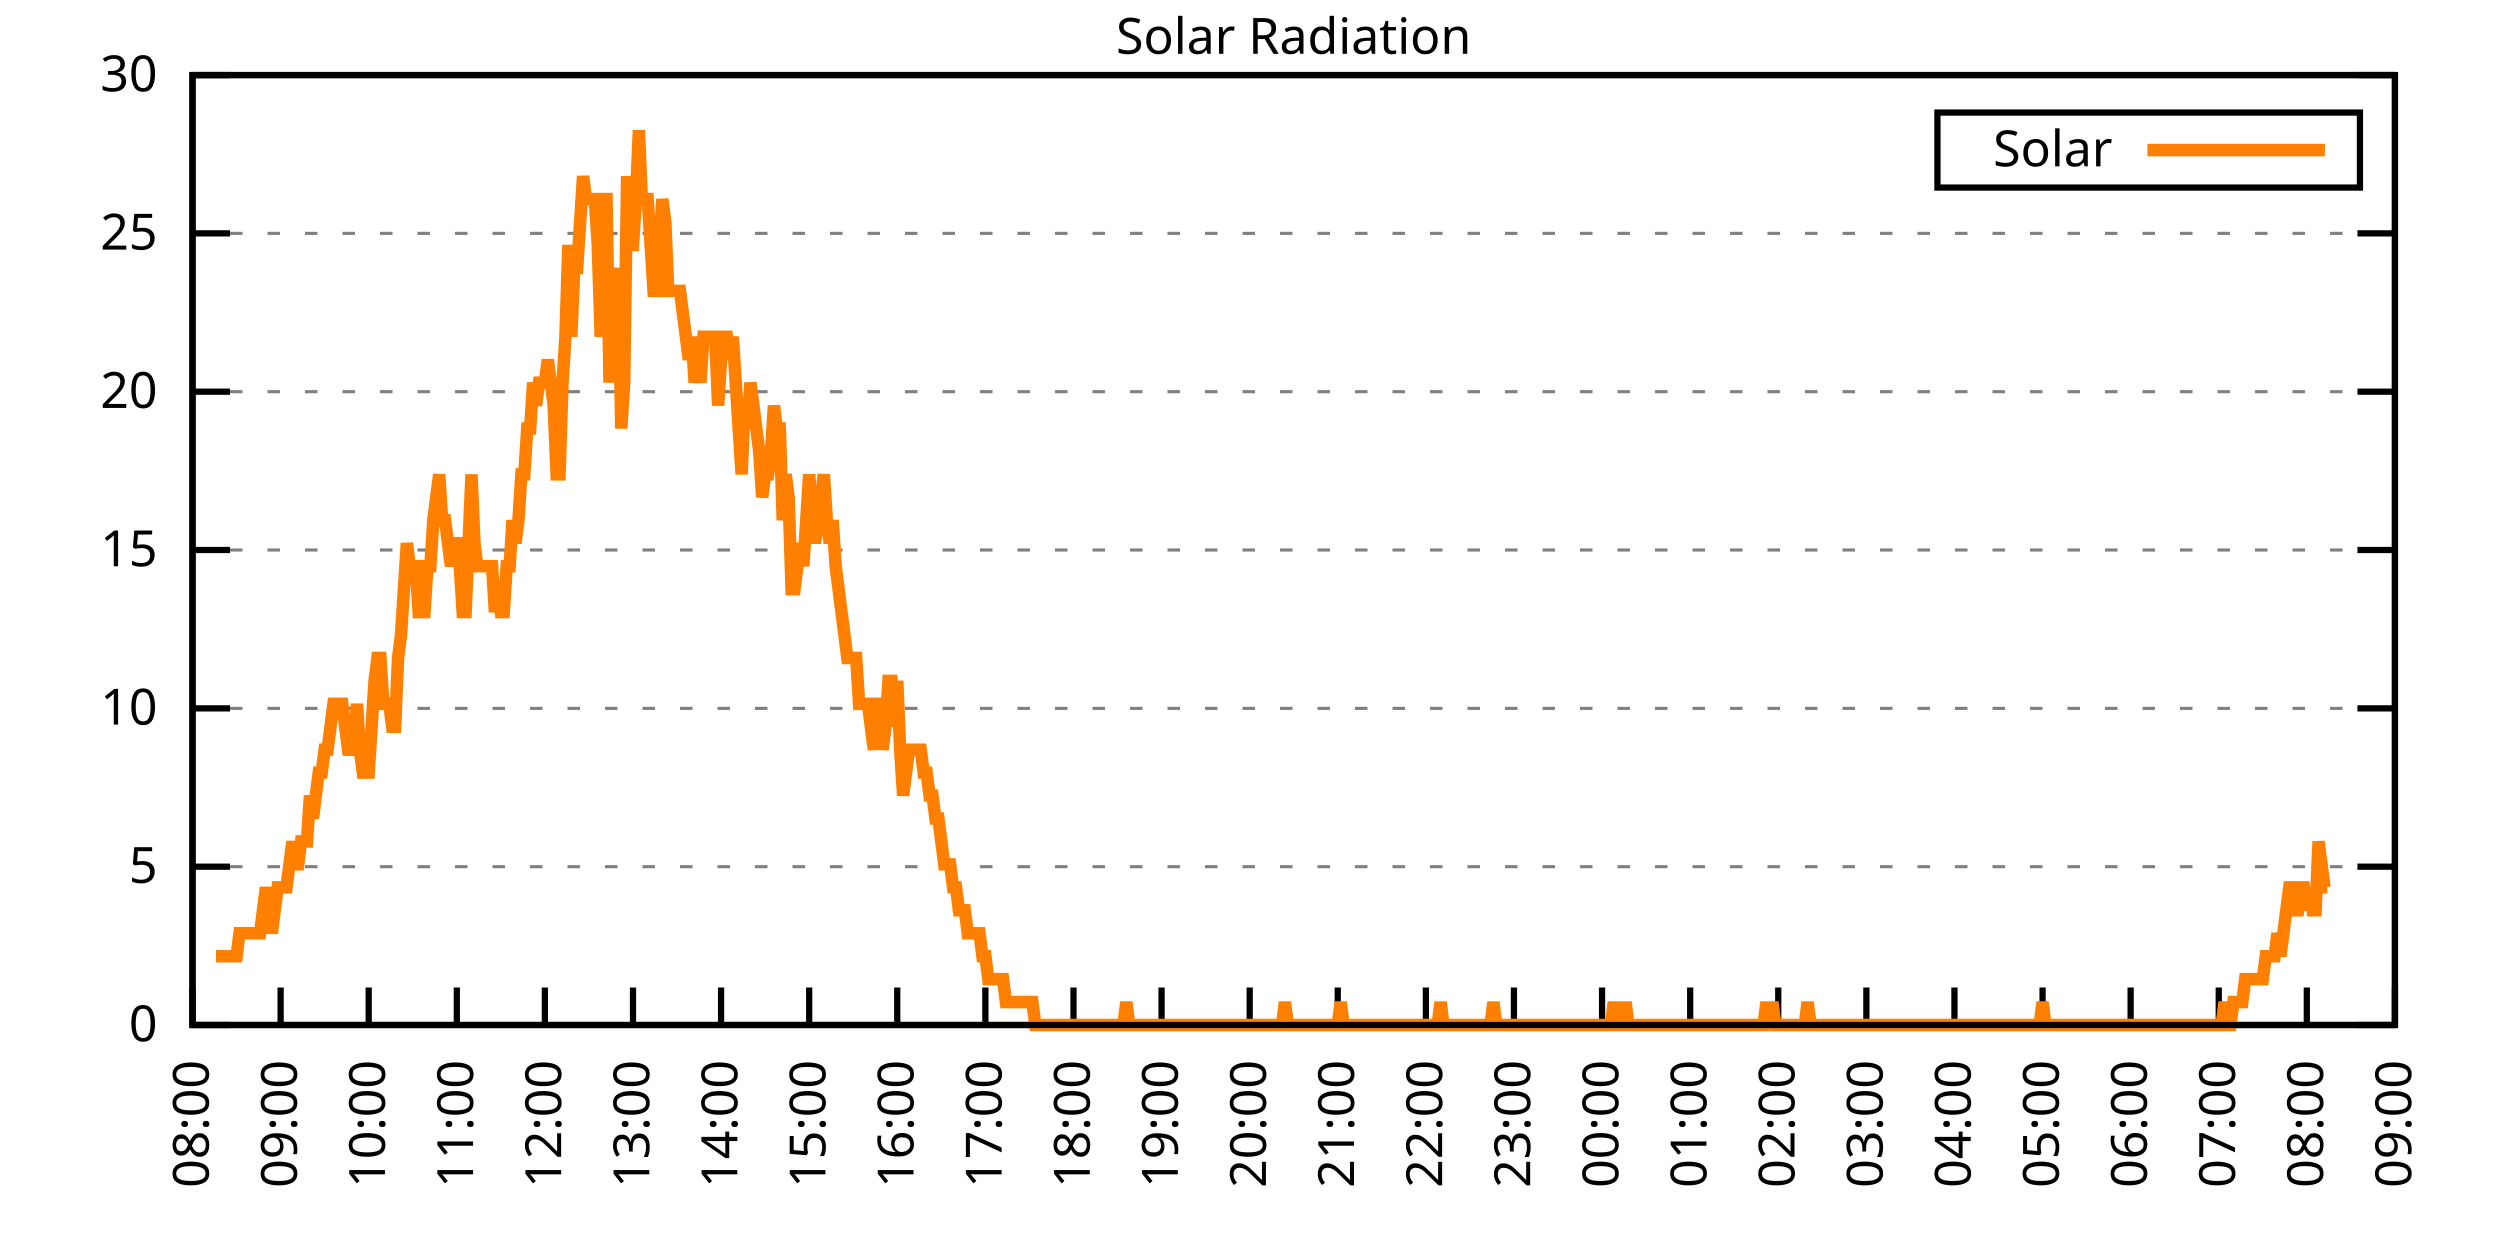
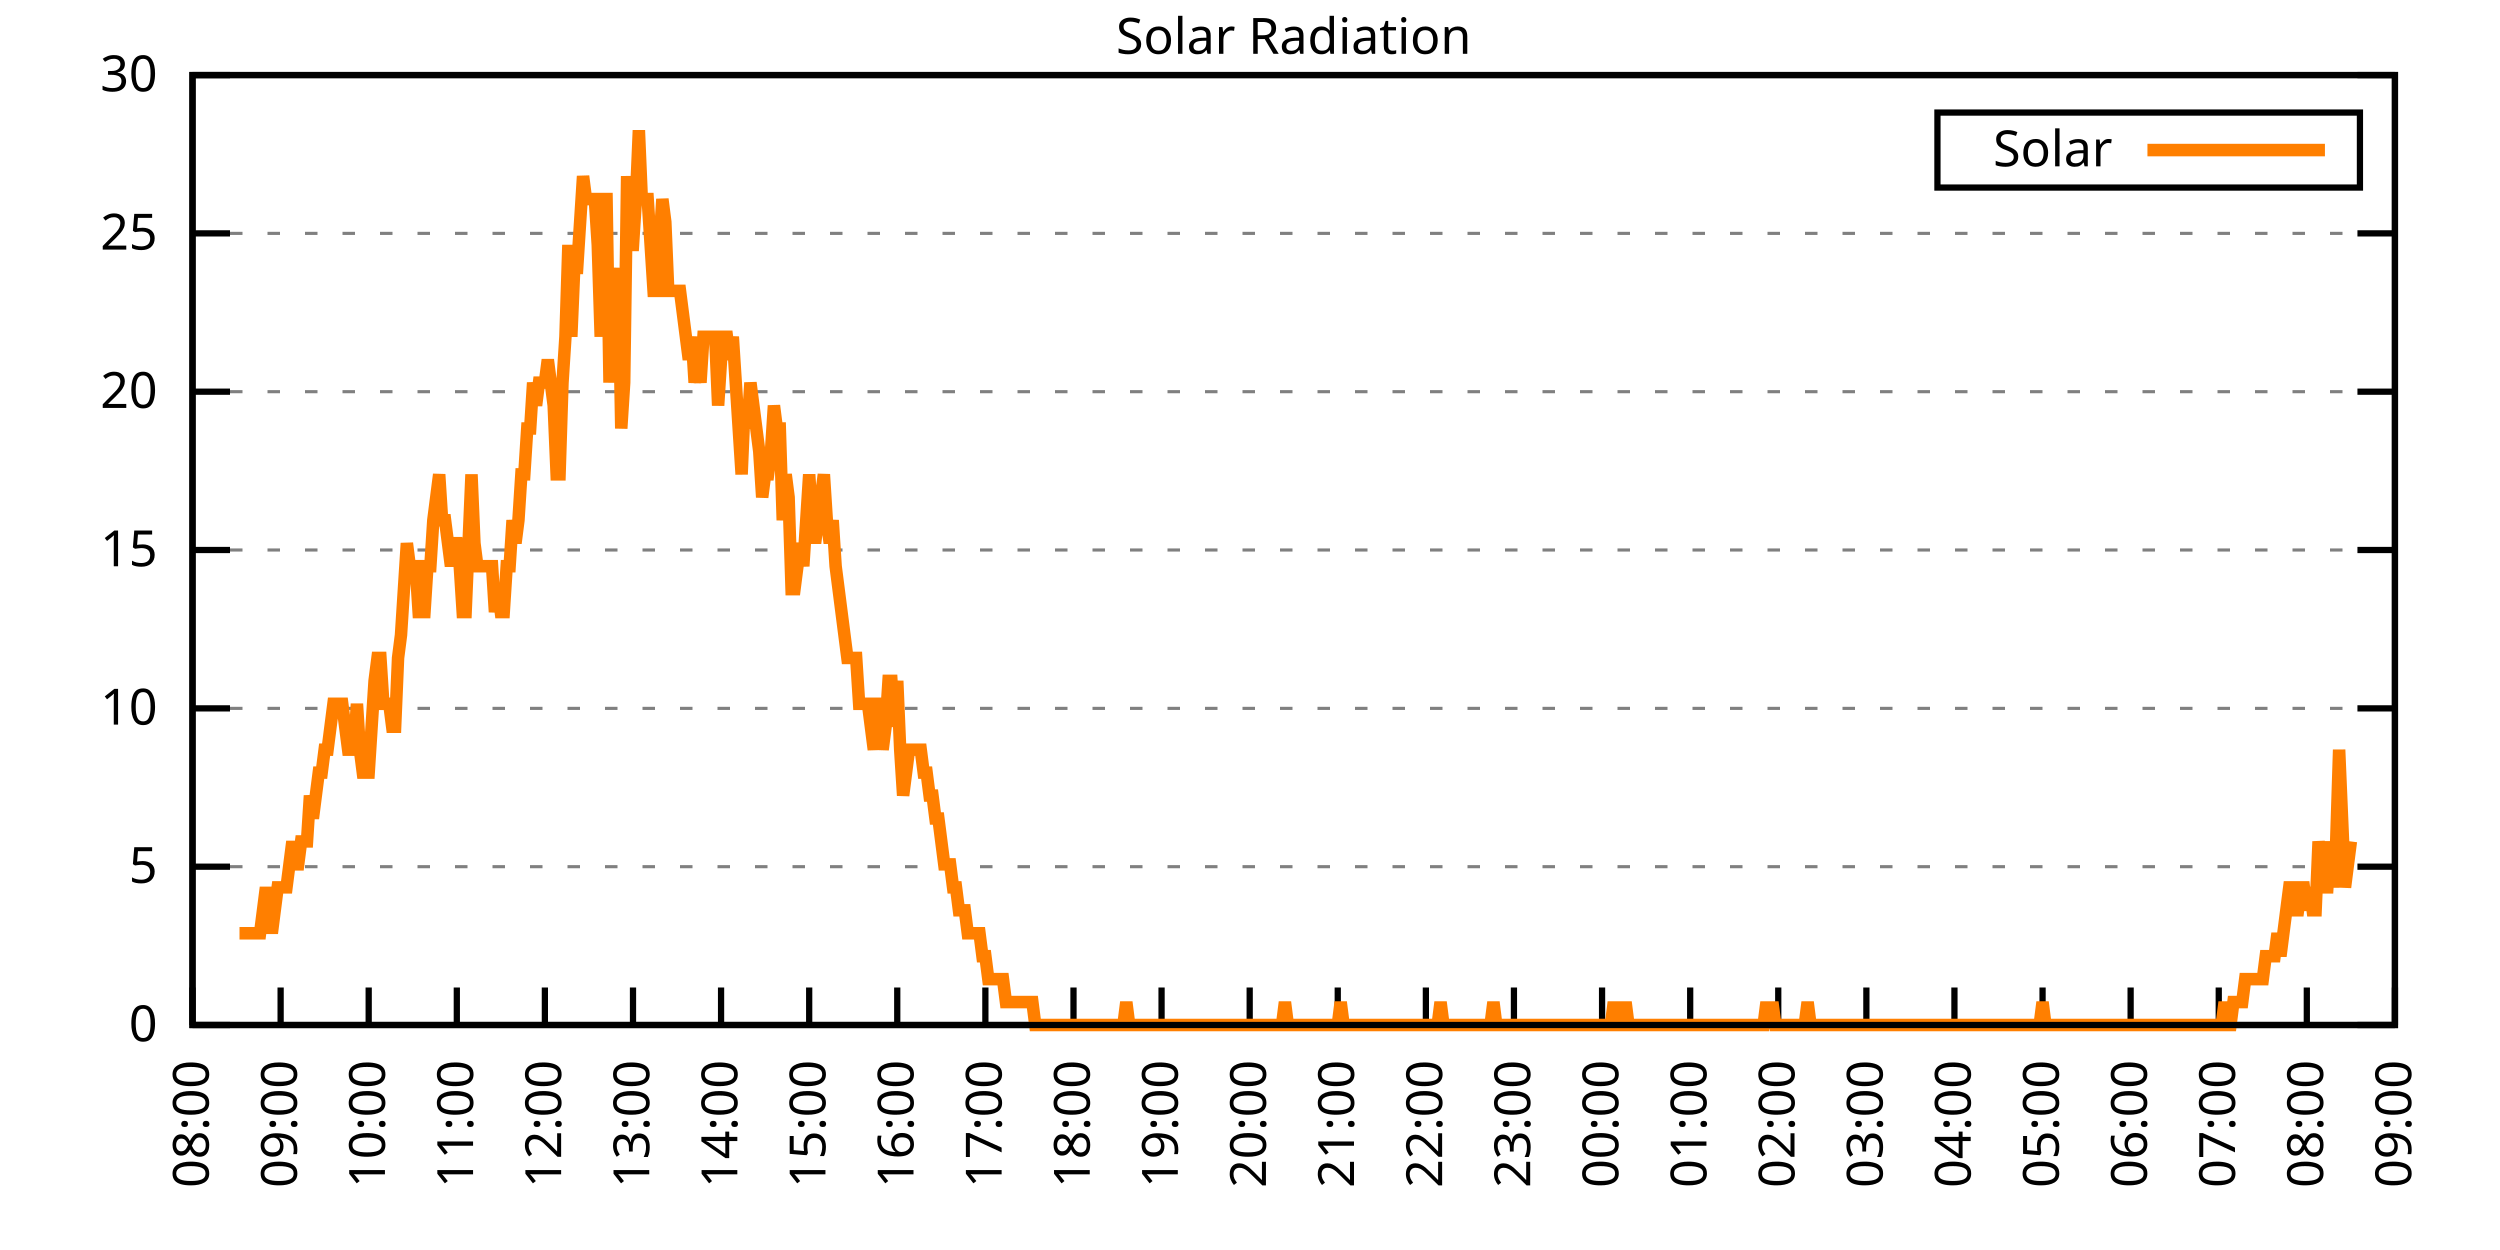
<svg xmlns="http://www.w3.org/2000/svg" xmlns:xlink="http://www.w3.org/1999/xlink" width="400" height="200" viewBox="0 0 400 200">
  <g id="gnuplot_canvas">
    <rect x="0" y="0" width="400" height="200" fill="none" />
    <defs>
      <circle id="gpDot" r="0.5" stroke-width="0.5" stroke="currentColor" />
      <path id="gpPt0" stroke-width="0.333" stroke="currentColor" d="M-1,0 h2 M0,-1 v2" />
      <path id="gpPt1" stroke-width="0.333" stroke="currentColor" d="M-1,-1 L1,1 M1,-1 L-1,1" />
      <path id="gpPt2" stroke-width="0.333" stroke="currentColor" d="M-1,0 L1,0 M0,-1 L0,1 M-1,-1 L1,1 M-1,1 L1,-1" />
      <rect id="gpPt3" stroke-width="0.333" stroke="currentColor" x="-1" y="-1" width="2" height="2" />
      <rect id="gpPt4" stroke-width="0.333" stroke="currentColor" fill="currentColor" x="-1" y="-1" width="2" height="2" />
      <circle id="gpPt5" stroke-width="0.333" stroke="currentColor" cx="0" cy="0" r="1" />
      <use xlink:href="#gpPt5" id="gpPt6" fill="currentColor" stroke="none" />
      <path id="gpPt7" stroke-width="0.333" stroke="currentColor" d="M0,-1.33 L-1.33,0.67 L1.33,0.67 z" />
      <use xlink:href="#gpPt7" id="gpPt8" fill="currentColor" stroke="none" />
      <use xlink:href="#gpPt7" id="gpPt9" stroke="currentColor" transform="rotate(180)" />
      <use xlink:href="#gpPt9" id="gpPt10" fill="currentColor" stroke="none" />
      <use xlink:href="#gpPt3" id="gpPt11" stroke="currentColor" transform="rotate(45)" />
      <use xlink:href="#gpPt11" id="gpPt12" fill="currentColor" stroke="none" />
      <path id="gpPt13" stroke-width="0.333" stroke="currentColor" d="M0,1.330 L1.265,0.411 L0.782,-1.067 L-0.782,-1.076 L-1.265,0.411 z" />
      <use xlink:href="#gpPt13" id="gpPt14" fill="currentColor" stroke="none" />
      <filter id="textbox" filterUnits="objectBoundingBox" x="0" y="0" height="1" width="1">
        <feFlood flood-color="white" flood-opacity="1" result="bgnd" />
        <feComposite in="SourceGraphic" in2="bgnd" operator="atop" />
      </filter>
      <filter id="greybox" filterUnits="objectBoundingBox" x="0" y="0" height="1" width="1">
        <feFlood flood-color="lightgrey" flood-opacity="1" result="grey" />
        <feComposite in="SourceGraphic" in2="grey" operator="atop" />
      </filter>
    </defs>
    <g fill="none" color="white" stroke="currentColor" stroke-width="1.00" stroke-linecap="butt" stroke-linejoin="miter">
</g>
    <g fill="none" color="black" stroke="currentColor" stroke-width="1.00" stroke-linecap="butt" stroke-linejoin="miter">
      <g stroke="none" shape-rendering="crispEdges">
        <polygon fill="rgb(255, 255, 255)" points="30.80,164.00 383.18,164.00 383.18,12.02 30.80,12.02 " />
      </g>
    </g>
    <g fill="none" color="black" stroke="currentColor" stroke-width="1.00" stroke-linecap="butt" stroke-linejoin="miter">
</g>
    <g fill="none" color="black" stroke="black" stroke-width="0.50" stroke-linecap="butt" stroke-linejoin="miter">
</g>
    <g fill="none" color="gray" stroke="currentColor" stroke-width="0.50" stroke-linecap="butt" stroke-linejoin="miter">
      <path stroke="gray" stroke-dasharray="2,4" class="gridline" d="M30.80,164.00 L383.19,164.00  " />
    </g>
    <g fill="none" color="gray" stroke="gray" stroke-width="1.00" stroke-linecap="butt" stroke-linejoin="miter">
</g>
    <g fill="none" color="black" stroke="currentColor" stroke-width="1.00" stroke-linecap="butt" stroke-linejoin="miter">
      <path stroke="black" d="M30.80,164.00 L36.80,164.00 M383.19,164.00 L377.19,164.00  " />
      <g transform="translate(25.20,166.60)" stroke="none" fill="black" font-family="Sans" font-size="8.00" text-anchor="end">
        <text>
          <tspan font-family="Sans"> 0</tspan>
        </text>
      </g>
    </g>
    <g fill="none" color="black" stroke="currentColor" stroke-width="1.00" stroke-linecap="butt" stroke-linejoin="miter">
</g>
    <g fill="none" color="black" stroke="black" stroke-width="0.50" stroke-linecap="butt" stroke-linejoin="miter">
</g>
    <g fill="none" color="gray" stroke="currentColor" stroke-width="0.50" stroke-linecap="butt" stroke-linejoin="miter">
      <path stroke="gray" stroke-dasharray="2,4" class="gridline" d="M30.80,138.67 L383.19,138.67  " />
    </g>
    <g fill="none" color="gray" stroke="gray" stroke-width="1.00" stroke-linecap="butt" stroke-linejoin="miter">
</g>
    <g fill="none" color="black" stroke="currentColor" stroke-width="1.00" stroke-linecap="butt" stroke-linejoin="miter">
      <path stroke="black" d="M30.80,138.67 L36.80,138.67 M383.19,138.67 L377.19,138.67  " />
      <g transform="translate(25.20,141.27)" stroke="none" fill="black" font-family="Sans" font-size="8.00" text-anchor="end">
        <text>
          <tspan font-family="Sans"> 5</tspan>
        </text>
      </g>
    </g>
    <g fill="none" color="black" stroke="currentColor" stroke-width="1.00" stroke-linecap="butt" stroke-linejoin="miter">
</g>
    <g fill="none" color="black" stroke="black" stroke-width="0.50" stroke-linecap="butt" stroke-linejoin="miter">
</g>
    <g fill="none" color="gray" stroke="currentColor" stroke-width="0.50" stroke-linecap="butt" stroke-linejoin="miter">
      <path stroke="gray" stroke-dasharray="2,4" class="gridline" d="M30.80,113.34 L383.19,113.34  " />
    </g>
    <g fill="none" color="gray" stroke="gray" stroke-width="1.00" stroke-linecap="butt" stroke-linejoin="miter">
</g>
    <g fill="none" color="black" stroke="currentColor" stroke-width="1.00" stroke-linecap="butt" stroke-linejoin="miter">
      <path stroke="black" d="M30.80,113.34 L36.80,113.34 M383.19,113.34 L377.19,113.34  " />
      <g transform="translate(25.20,115.94)" stroke="none" fill="black" font-family="Sans" font-size="8.00" text-anchor="end">
        <text>
          <tspan font-family="Sans"> 10</tspan>
        </text>
      </g>
    </g>
    <g fill="none" color="black" stroke="currentColor" stroke-width="1.00" stroke-linecap="butt" stroke-linejoin="miter">
</g>
    <g fill="none" color="black" stroke="black" stroke-width="0.50" stroke-linecap="butt" stroke-linejoin="miter">
</g>
    <g fill="none" color="gray" stroke="currentColor" stroke-width="0.50" stroke-linecap="butt" stroke-linejoin="miter">
      <path stroke="gray" stroke-dasharray="2,4" class="gridline" d="M30.80,88.00 L383.19,88.00  " />
    </g>
    <g fill="none" color="gray" stroke="gray" stroke-width="1.00" stroke-linecap="butt" stroke-linejoin="miter">
</g>
    <g fill="none" color="black" stroke="currentColor" stroke-width="1.00" stroke-linecap="butt" stroke-linejoin="miter">
      <path stroke="black" d="M30.80,88.00 L36.80,88.00 M383.19,88.00 L377.19,88.00  " />
      <g transform="translate(25.20,90.60)" stroke="none" fill="black" font-family="Sans" font-size="8.00" text-anchor="end">
        <text>
          <tspan font-family="Sans"> 15</tspan>
        </text>
      </g>
    </g>
    <g fill="none" color="black" stroke="currentColor" stroke-width="1.00" stroke-linecap="butt" stroke-linejoin="miter">
</g>
    <g fill="none" color="black" stroke="black" stroke-width="0.50" stroke-linecap="butt" stroke-linejoin="miter">
</g>
    <g fill="none" color="gray" stroke="currentColor" stroke-width="0.50" stroke-linecap="butt" stroke-linejoin="miter">
      <path stroke="gray" stroke-dasharray="2,4" class="gridline" d="M30.80,62.67 L383.19,62.67  " />
    </g>
    <g fill="none" color="gray" stroke="gray" stroke-width="1.00" stroke-linecap="butt" stroke-linejoin="miter">
</g>
    <g fill="none" color="black" stroke="currentColor" stroke-width="1.00" stroke-linecap="butt" stroke-linejoin="miter">
      <path stroke="black" d="M30.80,62.67 L36.80,62.67 M383.19,62.67 L377.19,62.67  " />
      <g transform="translate(25.20,65.27)" stroke="none" fill="black" font-family="Sans" font-size="8.00" text-anchor="end">
        <text>
          <tspan font-family="Sans"> 20</tspan>
        </text>
      </g>
    </g>
    <g fill="none" color="black" stroke="currentColor" stroke-width="1.00" stroke-linecap="butt" stroke-linejoin="miter">
</g>
    <g fill="none" color="black" stroke="black" stroke-width="0.50" stroke-linecap="butt" stroke-linejoin="miter">
</g>
    <g fill="none" color="gray" stroke="currentColor" stroke-width="0.50" stroke-linecap="butt" stroke-linejoin="miter">
      <path stroke="gray" stroke-dasharray="2,4" class="gridline" d="M30.80,37.34 L383.19,37.34  " />
    </g>
    <g fill="none" color="gray" stroke="gray" stroke-width="1.00" stroke-linecap="butt" stroke-linejoin="miter">
</g>
    <g fill="none" color="black" stroke="currentColor" stroke-width="1.00" stroke-linecap="butt" stroke-linejoin="miter">
      <path stroke="black" d="M30.80,37.34 L36.80,37.34 M383.19,37.34 L377.19,37.34  " />
      <g transform="translate(25.20,39.94)" stroke="none" fill="black" font-family="Sans" font-size="8.00" text-anchor="end">
        <text>
          <tspan font-family="Sans"> 25</tspan>
        </text>
      </g>
    </g>
    <g fill="none" color="black" stroke="currentColor" stroke-width="1.00" stroke-linecap="butt" stroke-linejoin="miter">
</g>
    <g fill="none" color="black" stroke="black" stroke-width="0.50" stroke-linecap="butt" stroke-linejoin="miter">
</g>
    <g fill="none" color="gray" stroke="currentColor" stroke-width="0.50" stroke-linecap="butt" stroke-linejoin="miter">
      <path stroke="gray" stroke-dasharray="2,4" class="gridline" d="M30.80,12.01 L383.19,12.01  " />
    </g>
    <g fill="none" color="gray" stroke="gray" stroke-width="1.00" stroke-linecap="butt" stroke-linejoin="miter">
</g>
    <g fill="none" color="black" stroke="currentColor" stroke-width="1.00" stroke-linecap="butt" stroke-linejoin="miter">
      <path stroke="black" d="M30.80,12.01 L36.80,12.01 M383.19,12.01 L377.19,12.01  " />
      <g transform="translate(25.20,14.61)" stroke="none" fill="black" font-family="Sans" font-size="8.00" text-anchor="end">
        <text>
          <tspan font-family="Sans"> 30</tspan>
        </text>
      </g>
    </g>
    <g fill="none" color="black" stroke="currentColor" stroke-width="1.00" stroke-linecap="butt" stroke-linejoin="miter">
      <path stroke="black" d="M30.80,164.00 L30.80,158.00  " />
      <g transform="translate(33.40,169.60) rotate(270.00)" stroke="none" fill="black" font-family="Sans" font-size="8.00" text-anchor="end">
        <text>
          <tspan font-family="Sans">08:00</tspan>
        </text>
      </g>
    </g>
    <g fill="none" color="black" stroke="currentColor" stroke-width="1.00" stroke-linecap="butt" stroke-linejoin="miter">
      <path stroke="black" d="M44.90,164.00 L44.90,158.00  " />
      <g transform="translate(47.50,169.60) rotate(270.00)" stroke="none" fill="black" font-family="Sans" font-size="8.00" text-anchor="end">
        <text>
          <tspan font-family="Sans">09:00</tspan>
        </text>
      </g>
    </g>
    <g fill="none" color="black" stroke="currentColor" stroke-width="1.00" stroke-linecap="butt" stroke-linejoin="miter">
      <path stroke="black" d="M58.99,164.00 L58.99,158.00  " />
      <g transform="translate(61.59,169.60) rotate(270.00)" stroke="none" fill="black" font-family="Sans" font-size="8.00" text-anchor="end">
        <text>
          <tspan font-family="Sans">10:00</tspan>
        </text>
      </g>
    </g>
    <g fill="none" color="black" stroke="currentColor" stroke-width="1.00" stroke-linecap="butt" stroke-linejoin="miter">
      <path stroke="black" d="M73.09,164.00 L73.09,158.00  " />
      <g transform="translate(75.69,169.60) rotate(270.00)" stroke="none" fill="black" font-family="Sans" font-size="8.00" text-anchor="end">
        <text>
          <tspan font-family="Sans">11:00</tspan>
        </text>
      </g>
    </g>
    <g fill="none" color="black" stroke="currentColor" stroke-width="1.00" stroke-linecap="butt" stroke-linejoin="miter">
      <path stroke="black" d="M87.18,164.00 L87.18,158.00  " />
      <g transform="translate(89.78,169.60) rotate(270.00)" stroke="none" fill="black" font-family="Sans" font-size="8.00" text-anchor="end">
        <text>
          <tspan font-family="Sans">12:00</tspan>
        </text>
      </g>
    </g>
    <g fill="none" color="black" stroke="currentColor" stroke-width="1.00" stroke-linecap="butt" stroke-linejoin="miter">
      <path stroke="black" d="M101.28,164.00 L101.28,158.00  " />
      <g transform="translate(103.88,169.60) rotate(270.00)" stroke="none" fill="black" font-family="Sans" font-size="8.00" text-anchor="end">
        <text>
          <tspan font-family="Sans">13:00</tspan>
        </text>
      </g>
    </g>
    <g fill="none" color="black" stroke="currentColor" stroke-width="1.00" stroke-linecap="butt" stroke-linejoin="miter">
      <path stroke="black" d="M115.37,164.00 L115.37,158.00  " />
      <g transform="translate(117.97,169.60) rotate(270.00)" stroke="none" fill="black" font-family="Sans" font-size="8.00" text-anchor="end">
        <text>
          <tspan font-family="Sans">14:00</tspan>
        </text>
      </g>
    </g>
    <g fill="none" color="black" stroke="currentColor" stroke-width="1.00" stroke-linecap="butt" stroke-linejoin="miter">
      <path stroke="black" d="M129.47,164.00 L129.47,158.00  " />
      <g transform="translate(132.07,169.60) rotate(270.00)" stroke="none" fill="black" font-family="Sans" font-size="8.00" text-anchor="end">
        <text>
          <tspan font-family="Sans">15:00</tspan>
        </text>
      </g>
    </g>
    <g fill="none" color="black" stroke="currentColor" stroke-width="1.00" stroke-linecap="butt" stroke-linejoin="miter">
      <path stroke="black" d="M143.56,164.00 L143.56,158.00  " />
      <g transform="translate(146.16,169.60) rotate(270.00)" stroke="none" fill="black" font-family="Sans" font-size="8.00" text-anchor="end">
        <text>
          <tspan font-family="Sans">16:00</tspan>
        </text>
      </g>
    </g>
    <g fill="none" color="black" stroke="currentColor" stroke-width="1.00" stroke-linecap="butt" stroke-linejoin="miter">
      <path stroke="black" d="M157.66,164.00 L157.66,158.00  " />
      <g transform="translate(160.26,169.60) rotate(270.00)" stroke="none" fill="black" font-family="Sans" font-size="8.00" text-anchor="end">
        <text>
          <tspan font-family="Sans">17:00</tspan>
        </text>
      </g>
    </g>
    <g fill="none" color="black" stroke="currentColor" stroke-width="1.00" stroke-linecap="butt" stroke-linejoin="miter">
      <path stroke="black" d="M171.76,164.00 L171.76,158.00  " />
      <g transform="translate(174.36,169.60) rotate(270.00)" stroke="none" fill="black" font-family="Sans" font-size="8.00" text-anchor="end">
        <text>
          <tspan font-family="Sans">18:00</tspan>
        </text>
      </g>
    </g>
    <g fill="none" color="black" stroke="currentColor" stroke-width="1.00" stroke-linecap="butt" stroke-linejoin="miter">
      <path stroke="black" d="M185.85,164.00 L185.85,158.00  " />
      <g transform="translate(188.45,169.60) rotate(270.00)" stroke="none" fill="black" font-family="Sans" font-size="8.00" text-anchor="end">
        <text>
          <tspan font-family="Sans">19:00</tspan>
        </text>
      </g>
    </g>
    <g fill="none" color="black" stroke="currentColor" stroke-width="1.00" stroke-linecap="butt" stroke-linejoin="miter">
      <path stroke="black" d="M199.95,164.00 L199.95,158.00  " />
      <g transform="translate(202.55,169.60) rotate(270.00)" stroke="none" fill="black" font-family="Sans" font-size="8.00" text-anchor="end">
        <text>
          <tspan font-family="Sans">20:00</tspan>
        </text>
      </g>
    </g>
    <g fill="none" color="black" stroke="currentColor" stroke-width="1.00" stroke-linecap="butt" stroke-linejoin="miter">
      <path stroke="black" d="M214.04,164.00 L214.04,158.00  " />
      <g transform="translate(216.64,169.60) rotate(270.00)" stroke="none" fill="black" font-family="Sans" font-size="8.00" text-anchor="end">
        <text>
          <tspan font-family="Sans">21:00</tspan>
        </text>
      </g>
    </g>
    <g fill="none" color="black" stroke="currentColor" stroke-width="1.00" stroke-linecap="butt" stroke-linejoin="miter">
      <path stroke="black" d="M228.14,164.00 L228.14,158.00  " />
      <g transform="translate(230.74,169.60) rotate(270.00)" stroke="none" fill="black" font-family="Sans" font-size="8.00" text-anchor="end">
        <text>
          <tspan font-family="Sans">22:00</tspan>
        </text>
      </g>
    </g>
    <g fill="none" color="black" stroke="currentColor" stroke-width="1.00" stroke-linecap="butt" stroke-linejoin="miter">
      <path stroke="black" d="M242.23,164.00 L242.23,158.00  " />
      <g transform="translate(244.83,169.60) rotate(270.00)" stroke="none" fill="black" font-family="Sans" font-size="8.00" text-anchor="end">
        <text>
          <tspan font-family="Sans">23:00</tspan>
        </text>
      </g>
    </g>
    <g fill="none" color="black" stroke="currentColor" stroke-width="1.00" stroke-linecap="butt" stroke-linejoin="miter">
      <path stroke="black" d="M256.33,164.00 L256.33,158.00  " />
      <g transform="translate(258.93,169.60) rotate(270.00)" stroke="none" fill="black" font-family="Sans" font-size="8.00" text-anchor="end">
        <text>
          <tspan font-family="Sans">00:00</tspan>
        </text>
      </g>
    </g>
    <g fill="none" color="black" stroke="currentColor" stroke-width="1.00" stroke-linecap="butt" stroke-linejoin="miter">
      <path stroke="black" d="M270.43,164.00 L270.43,158.00  " />
      <g transform="translate(273.03,169.60) rotate(270.00)" stroke="none" fill="black" font-family="Sans" font-size="8.00" text-anchor="end">
        <text>
          <tspan font-family="Sans">01:00</tspan>
        </text>
      </g>
    </g>
    <g fill="none" color="black" stroke="currentColor" stroke-width="1.00" stroke-linecap="butt" stroke-linejoin="miter">
      <path stroke="black" d="M284.52,164.00 L284.52,158.00  " />
      <g transform="translate(287.12,169.60) rotate(270.00)" stroke="none" fill="black" font-family="Sans" font-size="8.00" text-anchor="end">
        <text>
          <tspan font-family="Sans">02:00</tspan>
        </text>
      </g>
    </g>
    <g fill="none" color="black" stroke="currentColor" stroke-width="1.00" stroke-linecap="butt" stroke-linejoin="miter">
      <path stroke="black" d="M298.62,164.00 L298.62,158.00  " />
      <g transform="translate(301.22,169.60) rotate(270.00)" stroke="none" fill="black" font-family="Sans" font-size="8.00" text-anchor="end">
        <text>
          <tspan font-family="Sans">03:00</tspan>
        </text>
      </g>
    </g>
    <g fill="none" color="black" stroke="currentColor" stroke-width="1.00" stroke-linecap="butt" stroke-linejoin="miter">
      <path stroke="black" d="M312.71,164.00 L312.71,158.00  " />
      <g transform="translate(315.31,169.60) rotate(270.00)" stroke="none" fill="black" font-family="Sans" font-size="8.00" text-anchor="end">
        <text>
          <tspan font-family="Sans">04:00</tspan>
        </text>
      </g>
    </g>
    <g fill="none" color="black" stroke="currentColor" stroke-width="1.00" stroke-linecap="butt" stroke-linejoin="miter">
      <path stroke="black" d="M326.81,164.00 L326.81,158.00  " />
      <g transform="translate(329.41,169.60) rotate(270.00)" stroke="none" fill="black" font-family="Sans" font-size="8.00" text-anchor="end">
        <text>
          <tspan font-family="Sans">05:00</tspan>
        </text>
      </g>
    </g>
    <g fill="none" color="black" stroke="currentColor" stroke-width="1.00" stroke-linecap="butt" stroke-linejoin="miter">
      <path stroke="black" d="M340.90,164.00 L340.90,158.00  " />
      <g transform="translate(343.50,169.60) rotate(270.00)" stroke="none" fill="black" font-family="Sans" font-size="8.00" text-anchor="end">
        <text>
          <tspan font-family="Sans">06:00</tspan>
        </text>
      </g>
    </g>
    <g fill="none" color="black" stroke="currentColor" stroke-width="1.00" stroke-linecap="butt" stroke-linejoin="miter">
      <path stroke="black" d="M355.00,164.00 L355.00,158.00  " />
      <g transform="translate(357.60,169.60) rotate(270.00)" stroke="none" fill="black" font-family="Sans" font-size="8.00" text-anchor="end">
        <text>
          <tspan font-family="Sans">07:00</tspan>
        </text>
      </g>
    </g>
    <g fill="none" color="black" stroke="currentColor" stroke-width="1.00" stroke-linecap="butt" stroke-linejoin="miter">
      <path stroke="black" d="M369.09,164.00 L369.09,158.00  " />
      <g transform="translate(371.69,169.60) rotate(270.00)" stroke="none" fill="black" font-family="Sans" font-size="8.00" text-anchor="end">
        <text>
          <tspan font-family="Sans">08:00</tspan>
        </text>
      </g>
    </g>
    <g fill="none" color="black" stroke="currentColor" stroke-width="1.00" stroke-linecap="butt" stroke-linejoin="miter">
      <path stroke="black" d="M383.19,164.00 L383.19,158.00  " />
      <g transform="translate(385.79,169.60) rotate(270.00)" stroke="none" fill="black" font-family="Sans" font-size="8.00" text-anchor="end">
        <text>
          <tspan font-family="Sans">09:00</tspan>
        </text>
      </g>
    </g>
    <g fill="none" color="black" stroke="currentColor" stroke-width="1.00" stroke-linecap="butt" stroke-linejoin="miter">
</g>
    <g fill="none" color="black" stroke="currentColor" stroke-width="1.00" stroke-linecap="butt" stroke-linejoin="miter">
      <path stroke="black" d="M30.80,12.01 L30.80,164.00 L383.19,164.00 L383.19,12.01 L30.80,12.01 Z  " />
    </g>
    <g fill="none" color="black" stroke="currentColor" stroke-width="1.00" stroke-linecap="butt" stroke-linejoin="miter">
</g>
    <g fill="none" color="black" stroke="currentColor" stroke-width="1.00" stroke-linecap="butt" stroke-linejoin="miter">
      <path stroke="black" d="M309.99,30.01 L309.99,18.01 L377.59,18.01 L377.59,30.01 L309.99,30.01 Z  " />
    </g>
    <g id="Solar_Radiation_plot_1">
      <g fill="none" color="white" stroke="black" stroke-width="2.00" stroke-linecap="butt" stroke-linejoin="miter">
</g>
      <g fill="none" color="black" stroke="currentColor" stroke-width="2.00" stroke-linecap="butt" stroke-linejoin="miter">
        <g transform="translate(337.99,26.61)" stroke="none" fill="black" font-family="Sans" font-size="8.00" text-anchor="end">
          <text>
            <tspan font-family="Sans">Solar</tspan>
          </text>
        </g>
      </g>
      <g fill="none" color="black" stroke="currentColor" stroke-width="2.00" stroke-linecap="butt" stroke-linejoin="miter">
-         <path stroke="rgb(255, 127,   0)" d="M343.59,24.01 L371.99,24.01 M34.56,152.99 L35.03,152.99 L35.50,152.99 L35.97,152.99 L36.44,152.99 L36.91,152.99   L37.38,152.99 L37.85,152.99 L38.32,149.32 L38.79,149.32 L39.26,149.32 L39.73,149.32 L40.20,149.32 L40.67,149.32   L41.14,149.32 L41.61,149.32 L42.08,145.65 L42.55,141.98 L43.02,145.65 L43.49,149.32 L43.96,145.65 L44.43,141.98   L44.90,141.98 L45.37,141.98 L45.84,141.98 L46.31,138.30 L46.78,134.63 L47.24,138.30 L47.71,138.30 L48.18,134.63   L48.65,134.63 L49.12,134.63 L49.59,127.29 L50.06,130.96 L50.53,127.29 L51.00,123.62 L51.47,123.62 L51.94,119.95   L52.41,119.95 L52.88,116.28 L53.35,112.61 L53.82,112.61 L54.29,112.61 L54.76,112.61 L55.23,116.28 L55.70,119.95   L56.17,119.95 L56.64,119.95 L57.11,112.61 L57.58,119.95 L58.05,123.62 L58.52,123.62 L58.99,123.62 L59.46,116.28   L59.93,108.94 L60.40,105.27 L60.87,105.27 L61.34,112.61 L61.81,112.61 L62.28,112.61 L62.75,116.28 L63.22,116.28   L63.69,105.27 L64.16,101.60 L64.63,94.26 L65.10,86.91 L65.57,90.59 L66.04,90.59 L66.51,90.59 L66.98,97.93   L67.45,97.93 L67.92,97.93 L68.39,90.59 L68.86,90.59 L69.33,83.24 L69.80,79.57 L70.27,75.90 L70.74,83.24   L71.21,83.24 L71.68,86.91 L72.15,90.59 L72.62,86.91 L73.09,86.91 L73.56,90.59 L74.03,97.93 L74.50,97.93   L74.97,86.91 L75.44,75.90 L75.91,86.91 L76.38,90.59 L76.85,90.59 L77.32,90.59 L77.79,90.59 L78.26,90.59   L78.73,90.59 L79.19,97.93 L79.66,94.26 L80.13,97.93 L80.60,97.93 L81.07,90.59 L81.54,90.59 L82.01,83.24   L82.48,86.91 L82.95,83.24 L83.42,75.90 L83.89,75.90 L84.36,68.56 L84.83,68.56 L85.30,61.22 L85.77,64.89   L86.24,61.22 L86.71,61.22 L87.18,61.22 L87.65,57.55 L88.12,61.22 L88.59,64.89 L89.06,75.90 L89.53,75.90   L90.00,61.22 L90.47,53.88 L90.94,39.19 L91.41,53.88 L91.88,42.87 L92.35,42.87 L92.82,35.52 L93.29,28.18   L93.76,31.85 L94.23,31.85 L94.70,31.85 L95.17,31.85 L95.64,39.19 L96.11,53.88 L96.58,31.85 L97.05,31.85   L97.52,61.22 L97.99,46.54 L98.46,50.21 L98.93,42.87 L99.40,68.56 L99.87,61.22 L100.34,28.18 L100.81,39.19   L101.28,39.19 L101.75,31.85 L102.22,20.84 L102.69,31.85 L103.16,31.85 L103.63,31.85 L104.10,39.19 L104.57,46.54   L105.04,46.54 L105.51,39.19 L105.98,31.85 L106.45,35.52 L106.92,46.54 L107.39,46.54 L107.86,46.54 L108.33,46.54   L108.80,46.54 L109.27,50.21 L109.74,53.88 L110.21,57.55 L110.68,53.88 L111.14,61.22 L111.61,57.55 L112.08,61.22   L112.55,53.88 L113.02,53.88 L113.49,53.88 L113.96,53.88 L114.43,53.88 L114.90,64.89 L115.37,57.55 L115.84,53.88   L116.31,53.88 L116.78,57.55 L117.25,53.88 L117.72,61.22 L118.19,68.56 L118.66,75.90 L119.13,64.89 L119.60,68.56   L120.07,61.22 L120.54,64.89 L121.01,68.56 L121.48,72.23 L121.95,79.57 L122.42,75.90 L122.89,75.90 L123.36,72.23   L123.83,64.89 L124.30,68.56 L124.77,68.56 L125.24,83.24 L125.71,75.90 L126.18,79.57 L126.65,94.26 L127.12,94.26   L127.59,90.59 L128.06,86.91 L128.53,90.59 L129.00,83.24 L129.47,75.90 L129.94,83.24 L130.41,86.91 L130.88,83.24   L131.35,79.57 L131.82,75.90 L132.29,83.24 L132.76,86.91 L133.23,83.24 L133.70,90.59 L134.17,94.26 L134.64,97.93   L135.11,101.60 L135.58,105.27 L136.05,105.27 L136.52,105.27 L136.99,105.27 L137.46,112.61 L137.93,112.61 L138.40,112.61   L138.87,112.61 L139.34,116.28 L139.81,119.95 L140.28,112.61 L140.75,112.61 L141.22,119.95 L141.69,116.28 L142.16,108.94   L142.63,108.94 L143.09,116.28 L143.56,108.94 L144.03,119.95 L144.50,127.29 L144.97,123.62 L145.44,119.95 L145.91,119.95   L146.38,119.95 L146.85,119.95 L147.32,119.95 L147.79,123.62 L148.26,123.62 L148.73,127.29 L149.20,127.29 L149.67,130.96   L150.14,130.96 L150.61,134.63 L151.08,138.30 L151.55,138.30 L152.02,138.30 L152.49,141.98 L152.96,141.98 L153.43,145.65   L153.90,145.65 L154.37,145.65 L154.84,149.32 L155.31,149.32 L155.78,149.32 L156.25,149.32 L156.72,149.32 L157.19,152.99   L157.66,152.99 L158.13,156.66 L158.60,156.66 L159.07,156.66 L159.54,156.66 L160.01,156.66 L160.48,156.66 L160.95,160.33   L161.42,160.33 L161.89,160.33 L162.36,160.33 L162.83,160.33 L163.30,160.33 L163.77,160.33 L164.24,160.33 L164.71,160.33   L165.18,160.33 L165.65,164.00 L166.12,164.00 L166.59,164.00 L167.06,164.00 L167.53,164.00 L168.00,164.00 L168.47,164.00   L168.94,164.00 L169.41,164.00 L169.88,164.00 L170.35,164.00 L170.82,164.00 L171.29,164.00 L171.76,164.00 L172.23,164.00   L172.70,164.00 L173.17,164.00 L173.64,164.00 L174.11,164.00 L174.58,164.00 L175.04,164.00 L175.51,164.00 L175.98,164.00   L176.45,164.00 L176.92,164.00 L177.39,164.00 L177.86,164.00 L178.33,164.00 L178.80,164.00 L179.27,164.00 L179.74,164.00   L180.21,160.33 L180.68,164.00 L181.15,164.00 L181.62,164.00 L182.09,164.00 L182.56,164.00 L183.03,164.00 L183.50,164.00   L183.97,164.00 L184.44,164.00 L184.91,164.00 L185.38,164.00 L185.85,164.00 L186.32,164.00 L186.79,164.00 L187.26,164.00   L187.73,164.00 L188.20,164.00 L188.67,164.00 L189.14,164.00 L189.61,164.00 L190.08,164.00 L190.55,164.00 L191.02,164.00   L191.49,164.00 L191.96,164.00 L192.43,164.00 L192.90,164.00 L193.37,164.00 L193.84,164.00 L194.31,164.00 L194.78,164.00   L195.25,164.00 L195.72,164.00 L196.19,164.00 L196.66,164.00 L197.13,164.00 L197.60,164.00 L198.07,164.00 L198.54,164.00   L199.01,164.00 L199.48,164.00 L199.95,164.00 L200.42,164.00 L200.89,164.00 L201.36,164.00 L201.83,164.00 L202.30,164.00   L202.77,164.00 L203.24,164.00 L203.71,164.00 L204.18,164.00 L204.65,164.00 L205.12,164.00 L205.59,160.33 L206.06,164.00   L206.53,164.00 L207.00,164.00 L207.46,164.00 L207.93,164.00 L208.40,164.00 L208.87,164.00 L209.34,164.00 L209.81,164.00   L210.28,164.00 L210.75,164.00 L211.22,164.00 L211.69,164.00 L212.16,164.00 L212.63,164.00 L213.10,164.00 L213.57,164.00   L214.04,164.00 L214.51,160.33 L214.98,164.00 L215.45,164.00 L215.92,164.00 L216.39,164.00 L216.86,164.00 L217.33,164.00   L217.80,164.00 L218.27,164.00 L218.74,164.00 L219.21,164.00 L219.68,164.00 L220.15,164.00 L220.62,164.00 L221.09,164.00   L221.56,164.00 L222.03,164.00 L222.50,164.00 L222.97,164.00 L223.44,164.00 L223.91,164.00 L224.38,164.00 L224.85,164.00   L225.32,164.00 L225.79,164.00 L226.26,164.00 L226.73,164.00 L227.20,164.00 L227.67,164.00 L228.14,164.00 L228.61,164.00   L229.08,164.00 L229.55,164.00 L230.02,164.00 L230.49,160.33 L230.96,164.00 L231.43,164.00 L231.90,164.00 L232.37,164.00   L232.84,164.00 L233.31,164.00 L233.78,164.00 L234.25,164.00 L234.72,164.00 L235.19,164.00 L235.66,164.00 L236.13,164.00   L236.60,164.00 L237.07,164.00 L237.54,164.00 L238.01,164.00 L238.48,164.00 L238.95,160.33 L239.41,164.00 L239.88,164.00   L240.35,164.00 L240.82,164.00 L241.29,164.00 L241.76,164.00 L242.23,164.00 L242.70,164.00 L243.17,164.00 L243.64,164.00   L244.11,164.00 L244.58,164.00 L245.05,164.00 L245.52,164.00 L245.99,164.00 L246.46,164.00 L246.93,164.00 L247.40,164.00   L247.87,164.00 L248.34,164.00 L248.81,164.00 L249.28,164.00 L249.75,164.00 L250.22,164.00 L250.69,164.00 L251.16,164.00   L251.63,164.00 L252.10,164.00 L252.57,164.00 L253.04,164.00 L253.51,164.00 L253.98,164.00 L254.45,164.00 L254.92,164.00   L255.39,164.00 L255.86,164.00 L256.33,164.00 L256.80,164.00 L257.27,164.00 L257.74,164.00 L258.21,160.33 L258.68,164.00   L259.15,164.00 L259.62,164.00 L260.09,160.33 L260.56,164.00 L261.03,164.00 L261.50,164.00 L261.97,164.00 L262.44,164.00   L262.91,164.00 L263.38,164.00 L263.85,164.00 L264.32,164.00 L264.79,164.00 L265.26,164.00 L265.73,164.00 L266.20,164.00   L266.67,164.00 L267.14,164.00 L267.61,164.00 L268.08,164.00 L268.55,164.00 L269.02,164.00 L269.49,164.00 L269.96,164.00   L270.43,164.00 L270.90,164.00 L271.36,164.00 L271.83,164.00 L272.30,164.00 L272.77,164.00 L273.24,164.00 L273.71,164.00   L274.18,164.00 L274.65,164.00 L275.12,164.00 L275.59,164.00 L276.06,164.00 L276.53,164.00 L277.00,164.00 L277.47,164.00   L277.94,164.00 L278.41,164.00 L278.88,164.00 L279.35,164.00 L279.82,164.00 L280.29,164.00 L280.76,164.00 L281.23,164.00   L281.70,164.00 L282.17,164.00 L282.64,160.33 L283.11,164.00 L283.58,160.33 L284.05,164.00 L284.52,164.00 L284.99,164.00   L285.46,164.00 L285.93,164.00 L286.40,164.00 L286.87,164.00 L287.34,164.00 L287.81,164.00 L288.28,164.00 L288.75,164.00   L289.22,160.33 L289.69,164.00 L290.16,164.00 L290.63,164.00 L291.10,164.00 L291.57,164.00 L292.04,164.00 L292.51,164.00   L292.98,164.00 L293.45,164.00 L293.92,164.00 L294.39,164.00 L294.86,164.00 L295.33,164.00 L295.80,164.00 L296.27,164.00   L296.74,164.00 L297.21,164.00 L297.68,164.00 L298.15,164.00 L298.62,164.00 L299.09,164.00 L299.56,164.00 L300.03,164.00   L300.50,164.00 L300.97,164.00 L301.44,164.00 L301.91,164.00 L302.38,164.00 L302.85,164.00 L303.31,164.00 L303.78,164.00   L304.25,164.00 L304.72,164.00 L305.19,164.00 L305.66,164.00 L306.13,164.00 L306.60,164.00 L307.07,164.00 L307.54,164.00   L308.01,164.00 L308.48,164.00 L308.95,164.00 L309.42,164.00 L309.89,164.00 L310.36,164.00 L310.83,164.00 L311.30,164.00   L311.77,164.00 L312.24,164.00 L312.71,164.00 L313.18,164.00 L313.65,164.00 L314.12,164.00 L314.59,164.00 L315.06,164.00   L315.53,164.00 L316.00,164.00 L316.47,164.00 L316.94,164.00 L317.41,164.00 L317.88,164.00 L318.35,164.00 L318.82,164.00   L319.29,164.00 L319.76,164.00 L320.23,164.00 L320.70,164.00 L321.17,164.00 L321.64,164.00 L322.11,164.00 L322.58,164.00   L323.05,164.00 L323.52,164.00 L323.99,164.00 L324.46,164.00 L324.93,164.00 L325.40,164.00 L325.87,164.00 L326.34,164.00   L326.81,160.33 L327.28,164.00 L327.75,164.00 L328.22,164.00 L328.69,164.00 L329.16,164.00 L329.63,164.00 L330.10,164.00   L330.57,164.00 L331.04,164.00 L331.51,164.00 L331.98,164.00 L332.45,164.00 L332.92,164.00 L333.39,164.00 L333.86,164.00   L334.33,164.00 L334.80,164.00 L335.26,164.00 L335.73,164.00 L336.20,164.00 L336.67,164.00 L337.14,164.00 L337.61,164.00   L338.08,164.00 L338.55,164.00 L339.02,164.00 L339.49,164.00 L339.96,164.00 L340.43,164.00 L340.90,164.00 L341.37,164.00   L341.84,164.00 L342.31,164.00 L342.78,164.00 L343.25,164.00 L343.72,164.00 L344.19,164.00 L344.66,164.00 L345.13,164.00   L345.60,164.00 L346.07,164.00 L346.54,164.00 L347.01,164.00 L347.48,164.00 L347.95,164.00 L348.42,164.00 L348.89,164.00   L349.36,164.00 L349.83,164.00 L350.30,164.00 L350.77,164.00 L351.24,164.00 L351.71,164.00 L352.18,164.00 L352.65,164.00   L353.12,164.00 L353.59,164.00 L354.06,164.00 L354.53,164.00 L355.00,164.00 L355.47,164.00 L355.94,160.33 L356.41,164.00   L356.88,164.00 L357.35,160.33 L357.82,160.33 L358.29,160.33 L358.76,160.33 L359.23,156.66 L359.70,156.66 L360.17,156.66   L360.64,156.66 L361.11,156.66 L361.58,156.66 L362.05,156.66 L362.52,152.99 L362.99,152.99 L363.46,152.99 L363.93,152.99   L364.40,149.32 L364.87,152.99 L365.34,149.32 L365.81,145.65 L366.28,141.98 L366.75,141.98 L367.21,145.65 L367.68,145.65   L368.15,141.98 L368.62,141.98 L369.09,145.65 L369.56,141.98 L370.03,145.65 L370.50,145.65 L370.97,134.63 L371.44,138.30   L371.91,141.98 L372.38,141.98  " />
+         <path stroke="rgb(255, 127,   0)" d="M343.59,24.01 L371.99,24.01 M38.32,149.32 L38.79,149.32 L39.26,149.32 L39.73,149.32 L40.20,149.32 L40.67,149.32   L41.14,149.32 L41.61,149.32 L42.08,145.65 L42.55,141.98 L43.02,145.65 L43.49,149.32 L43.96,145.65 L44.43,141.98   L44.90,141.98 L45.37,141.98 L45.84,141.98 L46.31,138.30 L46.78,134.63 L47.24,138.30 L47.71,138.30 L48.18,134.63   L48.65,134.63 L49.12,134.63 L49.59,127.29 L50.06,130.96 L50.53,127.29 L51.00,123.62 L51.47,123.62 L51.94,119.95   L52.41,119.95 L52.88,116.28 L53.35,112.61 L53.82,112.61 L54.29,112.61 L54.76,112.61 L55.23,116.28 L55.70,119.95   L56.17,119.95 L56.64,119.95 L57.11,112.61 L57.58,119.95 L58.05,123.62 L58.52,123.62 L58.99,123.62 L59.46,116.28   L59.93,108.94 L60.40,105.27 L60.87,105.27 L61.34,112.61 L61.81,112.61 L62.28,112.61 L62.75,116.28 L63.22,116.28   L63.69,105.27 L64.16,101.60 L64.63,94.26 L65.10,86.91 L65.57,90.59 L66.04,90.59 L66.51,90.59 L66.98,97.93   L67.45,97.93 L67.92,97.93 L68.39,90.59 L68.86,90.59 L69.33,83.24 L69.80,79.57 L70.27,75.90 L70.74,83.24   L71.21,83.24 L71.68,86.91 L72.15,90.59 L72.62,86.91 L73.09,86.91 L73.56,90.59 L74.03,97.93 L74.50,97.93   L74.97,86.91 L75.44,75.90 L75.91,86.91 L76.38,90.59 L76.85,90.59 L77.32,90.59 L77.79,90.59 L78.26,90.59   L78.73,90.59 L79.19,97.93 L79.66,94.26 L80.13,97.93 L80.60,97.93 L81.07,90.59 L81.54,90.59 L82.01,83.24   L82.48,86.91 L82.95,83.24 L83.42,75.90 L83.89,75.90 L84.36,68.56 L84.83,68.56 L85.30,61.22 L85.77,64.89   L86.24,61.22 L86.71,61.22 L87.18,61.22 L87.65,57.55 L88.12,61.22 L88.59,64.89 L89.06,75.90 L89.53,75.90   L90.00,61.22 L90.47,53.88 L90.94,39.19 L91.41,53.88 L91.88,42.87 L92.35,42.87 L92.82,35.52 L93.29,28.18   L93.76,31.85 L94.23,31.85 L94.70,31.85 L95.17,31.85 L95.64,39.19 L96.11,53.88 L96.58,31.85 L97.05,31.85   L97.52,61.22 L97.99,46.54 L98.46,50.21 L98.93,42.87 L99.40,68.56 L99.87,61.22 L100.34,28.18 L100.81,39.19   L101.28,39.19 L101.75,31.85 L102.22,20.84 L102.69,31.85 L103.16,31.85 L103.63,31.85 L104.10,39.19 L104.57,46.54   L105.04,46.54 L105.51,39.19 L105.98,31.85 L106.45,35.52 L106.92,46.54 L107.39,46.54 L107.86,46.54 L108.33,46.54   L108.80,46.54 L109.27,50.21 L109.74,53.88 L110.21,57.55 L110.68,53.88 L111.14,61.22 L111.61,57.55 L112.08,61.22   L112.55,53.88 L113.02,53.88 L113.49,53.88 L113.96,53.88 L114.43,53.88 L114.90,64.89 L115.37,57.55 L115.84,53.88   L116.31,53.88 L116.78,57.55 L117.25,53.88 L117.72,61.22 L118.19,68.56 L118.66,75.90 L119.13,64.89 L119.60,68.56   L120.07,61.22 L120.54,64.89 L121.01,68.56 L121.48,72.23 L121.95,79.57 L122.42,75.90 L122.89,75.90 L123.36,72.23   L123.83,64.89 L124.30,68.56 L124.77,68.56 L125.24,83.24 L125.71,75.90 L126.18,79.57 L126.65,94.26 L127.12,94.26   L127.59,90.59 L128.06,86.91 L128.53,90.59 L129.00,83.24 L129.47,75.90 L129.94,83.24 L130.41,86.91 L130.88,83.24   L131.35,79.57 L131.82,75.90 L132.29,83.24 L132.76,86.91 L133.23,83.24 L133.70,90.59 L134.17,94.26 L134.64,97.93   L135.11,101.60 L135.58,105.27 L136.05,105.27 L136.52,105.27 L136.99,105.27 L137.46,112.61 L137.93,112.61 L138.40,112.61   L138.87,112.61 L139.34,116.28 L139.81,119.95 L140.28,112.61 L140.75,112.61 L141.22,119.95 L141.69,116.28 L142.16,108.94   L142.63,108.94 L143.09,116.28 L143.56,108.94 L144.03,119.95 L144.50,127.29 L144.97,123.62 L145.44,119.95 L145.91,119.95   L146.38,119.95 L146.85,119.95 L147.32,119.95 L147.79,123.62 L148.26,123.62 L148.73,127.29 L149.20,127.29 L149.67,130.96   L150.14,130.96 L150.61,134.63 L151.08,138.30 L151.55,138.30 L152.02,138.30 L152.49,141.98 L152.96,141.98 L153.43,145.65   L153.90,145.65 L154.37,145.65 L154.84,149.32 L155.31,149.32 L155.78,149.32 L156.25,149.32 L156.72,149.32 L157.19,152.99   L157.66,152.99 L158.13,156.66 L158.60,156.66 L159.07,156.66 L159.54,156.66 L160.01,156.66 L160.48,156.66 L160.95,160.33   L161.42,160.33 L161.89,160.33 L162.36,160.33 L162.83,160.33 L163.30,160.33 L163.77,160.33 L164.24,160.33 L164.71,160.33   L165.18,160.33 L165.65,164.00 L166.12,164.00 L166.59,164.00 L167.06,164.00 L167.53,164.00 L168.00,164.00 L168.47,164.00   L168.94,164.00 L169.41,164.00 L169.88,164.00 L170.35,164.00 L170.82,164.00 L171.29,164.00 L171.76,164.00 L172.23,164.00   L172.70,164.00 L173.17,164.00 L173.64,164.00 L174.11,164.00 L174.58,164.00 L175.04,164.00 L175.51,164.00 L175.98,164.00   L176.45,164.00 L176.92,164.00 L177.39,164.00 L177.86,164.00 L178.33,164.00 L178.80,164.00 L179.27,164.00 L179.74,164.00   L180.21,160.33 L180.68,164.00 L181.15,164.00 L181.62,164.00 L182.09,164.00 L182.56,164.00 L183.03,164.00 L183.50,164.00   L183.97,164.00 L184.44,164.00 L184.91,164.00 L185.38,164.00 L185.85,164.00 L186.32,164.00 L186.79,164.00 L187.26,164.00   L187.73,164.00 L188.20,164.00 L188.67,164.00 L189.14,164.00 L189.61,164.00 L190.08,164.00 L190.55,164.00 L191.02,164.00   L191.49,164.00 L191.96,164.00 L192.43,164.00 L192.90,164.00 L193.37,164.00 L193.84,164.00 L194.31,164.00 L194.78,164.00   L195.25,164.00 L195.72,164.00 L196.19,164.00 L196.66,164.00 L197.13,164.00 L197.60,164.00 L198.07,164.00 L198.54,164.00   L199.01,164.00 L199.48,164.00 L199.95,164.00 L200.42,164.00 L200.89,164.00 L201.36,164.00 L201.83,164.00 L202.30,164.00   L202.77,164.00 L203.24,164.00 L203.71,164.00 L204.18,164.00 L204.65,164.00 L205.12,164.00 L205.59,160.33 L206.06,164.00   L206.53,164.00 L207.00,164.00 L207.46,164.00 L207.93,164.00 L208.40,164.00 L208.87,164.00 L209.34,164.00 L209.81,164.00   L210.28,164.00 L210.75,164.00 L211.22,164.00 L211.69,164.00 L212.16,164.00 L212.63,164.00 L213.10,164.00 L213.57,164.00   L214.04,164.00 L214.51,160.33 L214.98,164.00 L215.45,164.00 L215.92,164.00 L216.39,164.00 L216.86,164.00 L217.33,164.00   L217.80,164.00 L218.27,164.00 L218.74,164.00 L219.21,164.00 L219.68,164.00 L220.15,164.00 L220.62,164.00 L221.09,164.00   L221.56,164.00 L222.03,164.00 L222.50,164.00 L222.97,164.00 L223.44,164.00 L223.91,164.00 L224.38,164.00 L224.85,164.00   L225.32,164.00 L225.79,164.00 L226.26,164.00 L226.73,164.00 L227.20,164.00 L227.67,164.00 L228.14,164.00 L228.61,164.00   L229.08,164.00 L229.55,164.00 L230.02,164.00 L230.49,160.33 L230.96,164.00 L231.43,164.00 L231.90,164.00 L232.37,164.00   L232.84,164.00 L233.31,164.00 L233.78,164.00 L234.25,164.00 L234.72,164.00 L235.19,164.00 L235.66,164.00 L236.13,164.00   L236.60,164.00 L237.07,164.00 L237.54,164.00 L238.01,164.00 L238.48,164.00 L238.95,160.33 L239.41,164.00 L239.88,164.00   L240.35,164.00 L240.82,164.00 L241.29,164.00 L241.76,164.00 L242.23,164.00 L242.70,164.00 L243.17,164.00 L243.64,164.00   L244.11,164.00 L244.58,164.00 L245.05,164.00 L245.52,164.00 L245.99,164.00 L246.46,164.00 L246.93,164.00 L247.40,164.00   L247.87,164.00 L248.34,164.00 L248.81,164.00 L249.28,164.00 L249.75,164.00 L250.22,164.00 L250.69,164.00 L251.16,164.00   L251.63,164.00 L252.10,164.00 L252.57,164.00 L253.04,164.00 L253.51,164.00 L253.98,164.00 L254.45,164.00 L254.92,164.00   L255.39,164.00 L255.86,164.00 L256.33,164.00 L256.80,164.00 L257.27,164.00 L257.74,164.00 L258.21,160.33 L258.68,164.00   L259.15,164.00 L259.62,164.00 L260.09,160.33 L260.56,164.00 L261.03,164.00 L261.50,164.00 L261.97,164.00 L262.44,164.00   L262.91,164.00 L263.38,164.00 L263.85,164.00 L264.32,164.00 L264.79,164.00 L265.26,164.00 L265.73,164.00 L266.20,164.00   L266.67,164.00 L267.14,164.00 L267.61,164.00 L268.08,164.00 L268.55,164.00 L269.02,164.00 L269.49,164.00 L269.96,164.00   L270.43,164.00 L270.90,164.00 L271.36,164.00 L271.83,164.00 L272.30,164.00 L272.77,164.00 L273.24,164.00 L273.71,164.00   L274.18,164.00 L274.65,164.00 L275.12,164.00 L275.59,164.00 L276.06,164.00 L276.53,164.00 L277.00,164.00 L277.47,164.00   L277.94,164.00 L278.41,164.00 L278.88,164.00 L279.35,164.00 L279.82,164.00 L280.29,164.00 L280.76,164.00 L281.23,164.00   L281.70,164.00 L282.17,164.00 L282.64,160.33 L283.11,164.00 L283.58,160.33 L284.05,164.00 L284.52,164.00 L284.99,164.00   L285.46,164.00 L285.93,164.00 L286.40,164.00 L286.87,164.00 L287.34,164.00 L287.81,164.00 L288.28,164.00 L288.75,164.00   L289.22,160.33 L289.69,164.00 L290.16,164.00 L290.63,164.00 L291.10,164.00 L291.57,164.00 L292.04,164.00 L292.51,164.00   L292.98,164.00 L293.45,164.00 L293.92,164.00 L294.39,164.00 L294.86,164.00 L295.33,164.00 L295.80,164.00 L296.27,164.00   L296.74,164.00 L297.21,164.00 L297.68,164.00 L298.15,164.00 L298.62,164.00 L299.09,164.00 L299.56,164.00 L300.03,164.00   L300.50,164.00 L300.97,164.00 L301.44,164.00 L301.91,164.00 L302.38,164.00 L302.85,164.00 L303.31,164.00 L303.78,164.00   L304.25,164.00 L304.72,164.00 L305.19,164.00 L305.66,164.00 L306.13,164.00 L306.60,164.00 L307.07,164.00 L307.54,164.00   L308.01,164.00 L308.48,164.00 L308.95,164.00 L309.42,164.00 L309.89,164.00 L310.36,164.00 L310.83,164.00 L311.30,164.00   L311.77,164.00 L312.24,164.00 L312.71,164.00 L313.18,164.00 L313.65,164.00 L314.12,164.00 L314.59,164.00 L315.06,164.00   L315.53,164.00 L316.00,164.00 L316.47,164.00 L316.94,164.00 L317.41,164.00 L317.88,164.00 L318.35,164.00 L318.82,164.00   L319.29,164.00 L319.76,164.00 L320.23,164.00 L320.70,164.00 L321.17,164.00 L321.64,164.00 L322.11,164.00 L322.58,164.00   L323.05,164.00 L323.52,164.00 L323.99,164.00 L324.46,164.00 L324.93,164.00 L325.40,164.00 L325.87,164.00 L326.34,164.00   L326.81,160.33 L327.28,164.00 L327.75,164.00 L328.22,164.00 L328.69,164.00 L329.16,164.00 L329.63,164.00 L330.10,164.00   L330.57,164.00 L331.04,164.00 L331.51,164.00 L331.98,164.00 L332.45,164.00 L332.92,164.00 L333.39,164.00 L333.86,164.00   L334.33,164.00 L334.80,164.00 L335.26,164.00 L335.73,164.00 L336.20,164.00 L336.67,164.00 L337.14,164.00 L337.61,164.00   L338.08,164.00 L338.55,164.00 L339.02,164.00 L339.49,164.00 L339.96,164.00 L340.43,164.00 L340.90,164.00 L341.37,164.00   L341.84,164.00 L342.31,164.00 L342.78,164.00 L343.25,164.00 L343.72,164.00 L344.19,164.00 L344.66,164.00 L345.13,164.00   L345.60,164.00 L346.07,164.00 L346.54,164.00 L347.01,164.00 L347.48,164.00 L347.95,164.00 L348.42,164.00 L348.89,164.00   L349.36,164.00 L349.83,164.00 L350.30,164.00 L350.77,164.00 L351.24,164.00 L351.71,164.00 L352.18,164.00 L352.65,164.00   L353.12,164.00 L353.59,164.00 L354.06,164.00 L354.53,164.00 L355.00,164.00 L355.47,164.00 L355.94,160.33 L356.41,164.00   L356.88,164.00 L357.35,160.33 L357.82,160.33 L358.29,160.33 L358.76,160.33 L359.23,156.66 L359.70,156.66 L360.17,156.66   L360.64,156.66 L361.11,156.66 L361.58,156.66 L362.05,156.66 L362.52,152.99 L362.99,152.99 L363.46,152.99 L363.93,152.99   L364.40,149.32 L364.87,152.99 L365.34,149.32 L365.81,145.65 L366.28,141.98 L366.75,141.98 L367.21,145.65 L367.68,145.65   L368.15,141.98 L368.62,141.98 L369.09,145.65 L369.56,141.98 L370.03,145.65 L370.50,145.65 L370.97,134.63 L371.44,138.30   L371.91,141.98 L372.38,141.98 L372.85,134.63 L373.32,141.98 L373.79,134.63 L374.26,119.95 L374.73,130.96 L375.20,141.98   L375.67,138.30 L376.14,134.63  " />
      </g>
    </g>
    <g fill="none" color="black" stroke="currentColor" stroke-width="2.00" stroke-linecap="butt" stroke-linejoin="miter">
</g>
    <g fill="none" color="black" stroke="black" stroke-width="1.00" stroke-linecap="butt" stroke-linejoin="miter">
</g>
    <g fill="none" color="black" stroke="currentColor" stroke-width="1.00" stroke-linecap="butt" stroke-linejoin="miter">
      <path stroke="black" d="M30.80,12.01 L30.80,164.00 L383.19,164.00 L383.19,12.01 L30.80,12.01 Z  " />
      <g transform="translate(6.80,88.01) rotate(270.00)" stroke="none" fill="black" font-family="Sans" font-size="8.00" text-anchor="middle">
        <text />
      </g>
    </g>
    <g fill="none" color="black" stroke="currentColor" stroke-width="1.00" stroke-linecap="butt" stroke-linejoin="miter">
</g>
    <g fill="none" color="black" stroke="currentColor" stroke-width="1.00" stroke-linecap="butt" stroke-linejoin="miter">
      <g transform="translate(206.99,8.61)" stroke="none" fill="black" font-family="Sans" font-size="8.00" text-anchor="middle">
        <text>
          <tspan font-family="Sans">Solar Radiation</tspan>
        </text>
      </g>
    </g>
    <g fill="none" color="black" stroke="currentColor" stroke-width="1.00" stroke-linecap="butt" stroke-linejoin="miter">
</g>
  </g>
</svg>
